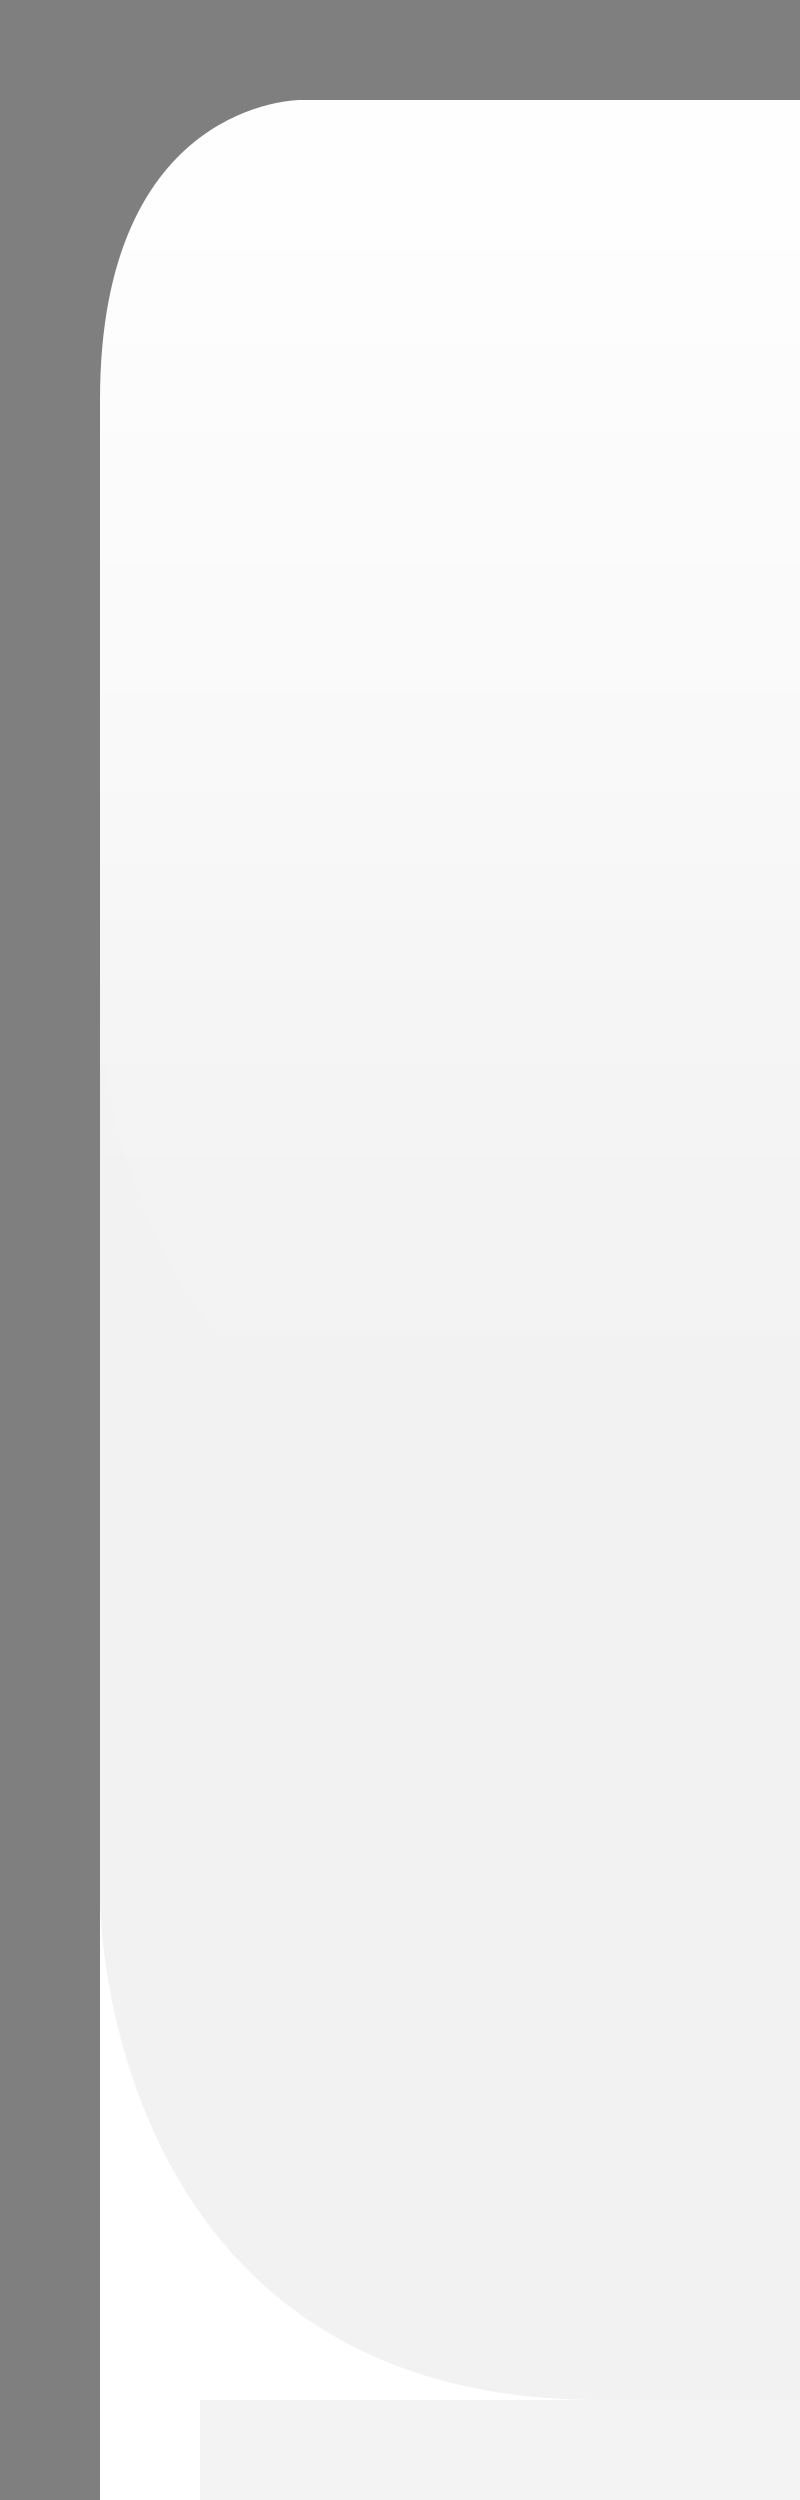
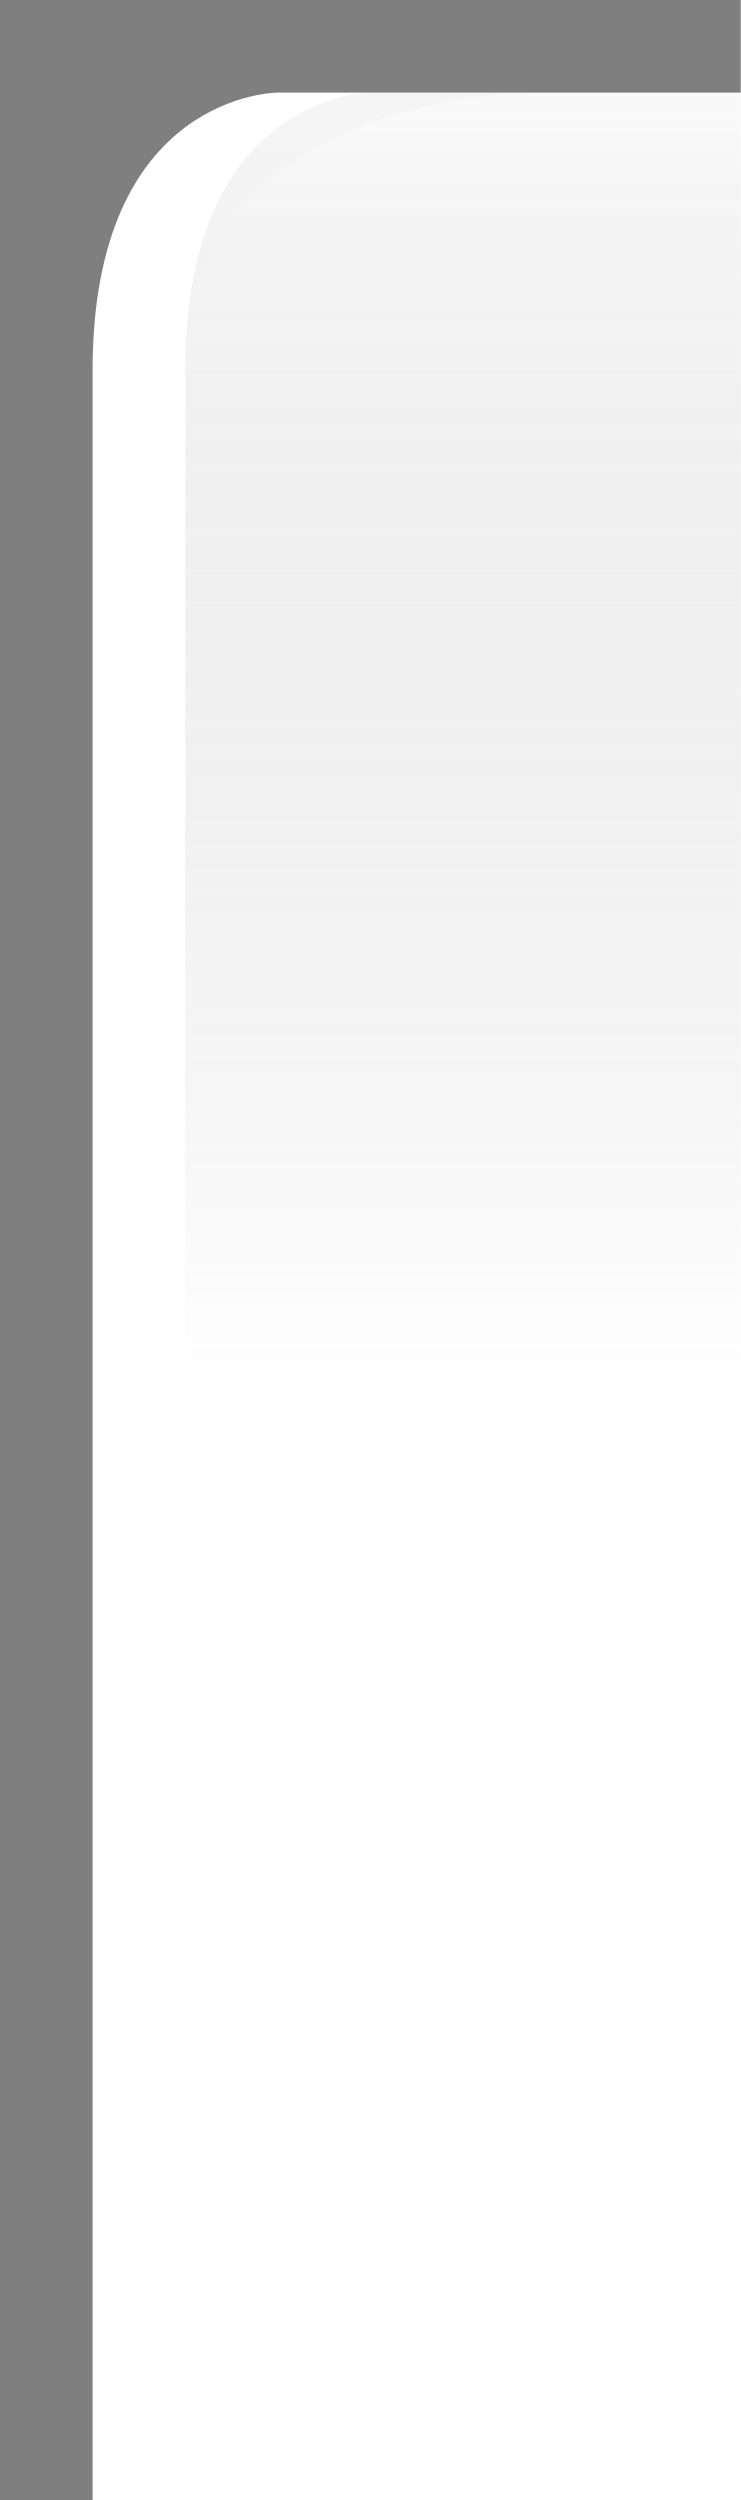
- <svg xmlns="http://www.w3.org/2000/svg" xmlns:xlink="http://www.w3.org/1999/xlink" version="1.0" id="svg2" height="25" width="8">
+ <svg xmlns="http://www.w3.org/2000/svg" xmlns:xlink="http://www.w3.org/1999/xlink" version="1.0" id="svg2" height="27" width="8">
  <defs id="defs4">
-     <linearGradient id="linearGradient1886">
-       <stop style="stop-color:white;stop-opacity:1;" offset="0" id="stop1888" />
-       <stop style="stop-color:white;stop-opacity:0.05;" offset="1" id="stop1890" />
-     </linearGradient>
    <linearGradient id="linearGradient5873">
      <stop id="stop5875" offset="0" style="stop-color:white;stop-opacity:1;" />
-       <stop id="stop5877" offset="0.5" style="stop-color:white;stop-opacity:0.90;" />
-       <stop id="stop5879" offset="1" style="stop-color:white;stop-opacity:0;" />
+       <stop id="stop5879" offset="1" style="stop-color:white;stop-opacity:0.15;" />
    </linearGradient>
    <linearGradient id="linearGradient5847">
-       <stop id="stop5849" offset="0" style="stop-color:white;stop-opacity:0.05;" />
-       <stop id="stop2776" offset="1" style="stop-color:black;stop-opacity:0.05;" />
+       <stop id="stop5849" offset="0" style="stop-color:black;stop-opacity:0.05;" />
+       <stop id="stop2776" offset="1" style="stop-color:white;stop-opacity:0.30;" />
    </linearGradient>
-     <linearGradient xlink:href="#linearGradient5847" id="linearGradient6945" gradientUnits="userSpaceOnUse" x1="0" y1="0.5" x2="0" y2="12" gradientTransform="matrix(1,0,0,1,0,0)" />
+     <linearGradient xlink:href="#linearGradient5847" id="linearGradient6945" gradientUnits="userSpaceOnUse" x1="0" y1="0.5" x2="0" y2="15" gradientTransform="matrix(1,0,0,1,0,0)" />
    <linearGradient xlink:href="#linearGradient5873" id="linearGradient6962" x1="0" y1="1" x2="0" y2="8" gradientUnits="userSpaceOnUse" gradientTransform="matrix(1,0,0,0.2,0,1)" />
-     <linearGradient xlink:href="#linearGradient1886" id="linearGradient1892" x1="0" y1="1" x2="0" y2="14" gradientUnits="userSpaceOnUse" gradientTransform="matrix(0.75,0,0,1,0.75,0)" />
  </defs>
  <g style="display:inline" id="layer2">
-     <path id="path6057" style="fill:url(#linearGradient6945);fill-opacity:1;fill-rule:evenodd;stroke:none;stroke-width:1;stroke-linecap:square;stroke-linejoin:miter;stroke-miterlimit:4;stroke-opacity:1" d="M 8,1 L 3,1 C 3,1 1,1 1,4 L 1,19 C 1,19 1,24 6,24 L 8,24 L 8,24 L 8,1 z " />
+     <path style="fill:url(#linearGradient6945);fill-opacity:0.65;fill-rule:evenodd;stroke:none;stroke-width:1;stroke-linecap:square;stroke-linejoin:miter;stroke-miterlimit:4;stroke-dasharray:none;stroke-opacity:1" d="M 8,1 L 4,1 C 4,1 2,1 2,4 L 2,21 C 2,21 2,26 7,26 L 8,26 L 8,26 L 8,1 z " id="path6057" />
  </g>
  <g id="layer3">
    <path id="path6061" d="M 8,1 L 5.75,1 C 5.75,1 2,1 2,4 C 2,4 2.75,4 2.75,4 L 8,4 L 8,4 z " style="fill:url(#linearGradient6962);fill-opacity:0.40;fill-rule:evenodd;stroke:none;stroke-width:1px;stroke-linecap:square;stroke-linejoin:miter;stroke-opacity:1" />
-     <path style="opacity:0.5;fill:url(#linearGradient1892);fill-opacity:0.75;stroke:none;stroke-width:0;stroke-linecap:round;stroke-linejoin:round;stroke-miterlimit:4;stroke-dasharray:none;stroke-opacity:1" d="M 8,1 L 3,1 C 3,1 1,1 1,4 L 1,10 C 1,10 1,15 6,15 L 8,15 L 8,15 L 8,1 z " id="path1884" />
  </g>
  <g style="display:inline" id="layer1">
-     <path id="rect1319" d="M 8,0 L 8,1 L 3,1 C 3,1 1,1 1,4 C 1,25 1,25 1,25 L 0,25 L 0,0 L 8,0 z " style="fill:black;fill-opacity:0.50" />
+     <path id="rect1319" d="M 8,0 L 8,1 L 3,1 C 3,1 1,1 1,4 C 1,27 1,27 1,27 L 0,27 L 0,0 L 8,0 z " style="fill:black;fill-opacity:0.50" />
  </g>
  <g id="layer5">
-     <path style="fill:none;fill-opacity:0.05;fill-rule:evenodd;stroke:black;stroke-width:1px;stroke-linecap:square;stroke-linejoin:miter;stroke-opacity:0.05" d="M 2.5,24.5 L 7.5,24.5" id="path6989" />
+     <path style="fill:none;fill-opacity:0;fill-rule:evenodd;stroke:black;stroke-width:1px;stroke-linecap:square;stroke-linejoin:miter;stroke-opacity:0" d="M 2.5,26.5 L 7.5,26.5" id="path6989" />
  </g>
</svg>
